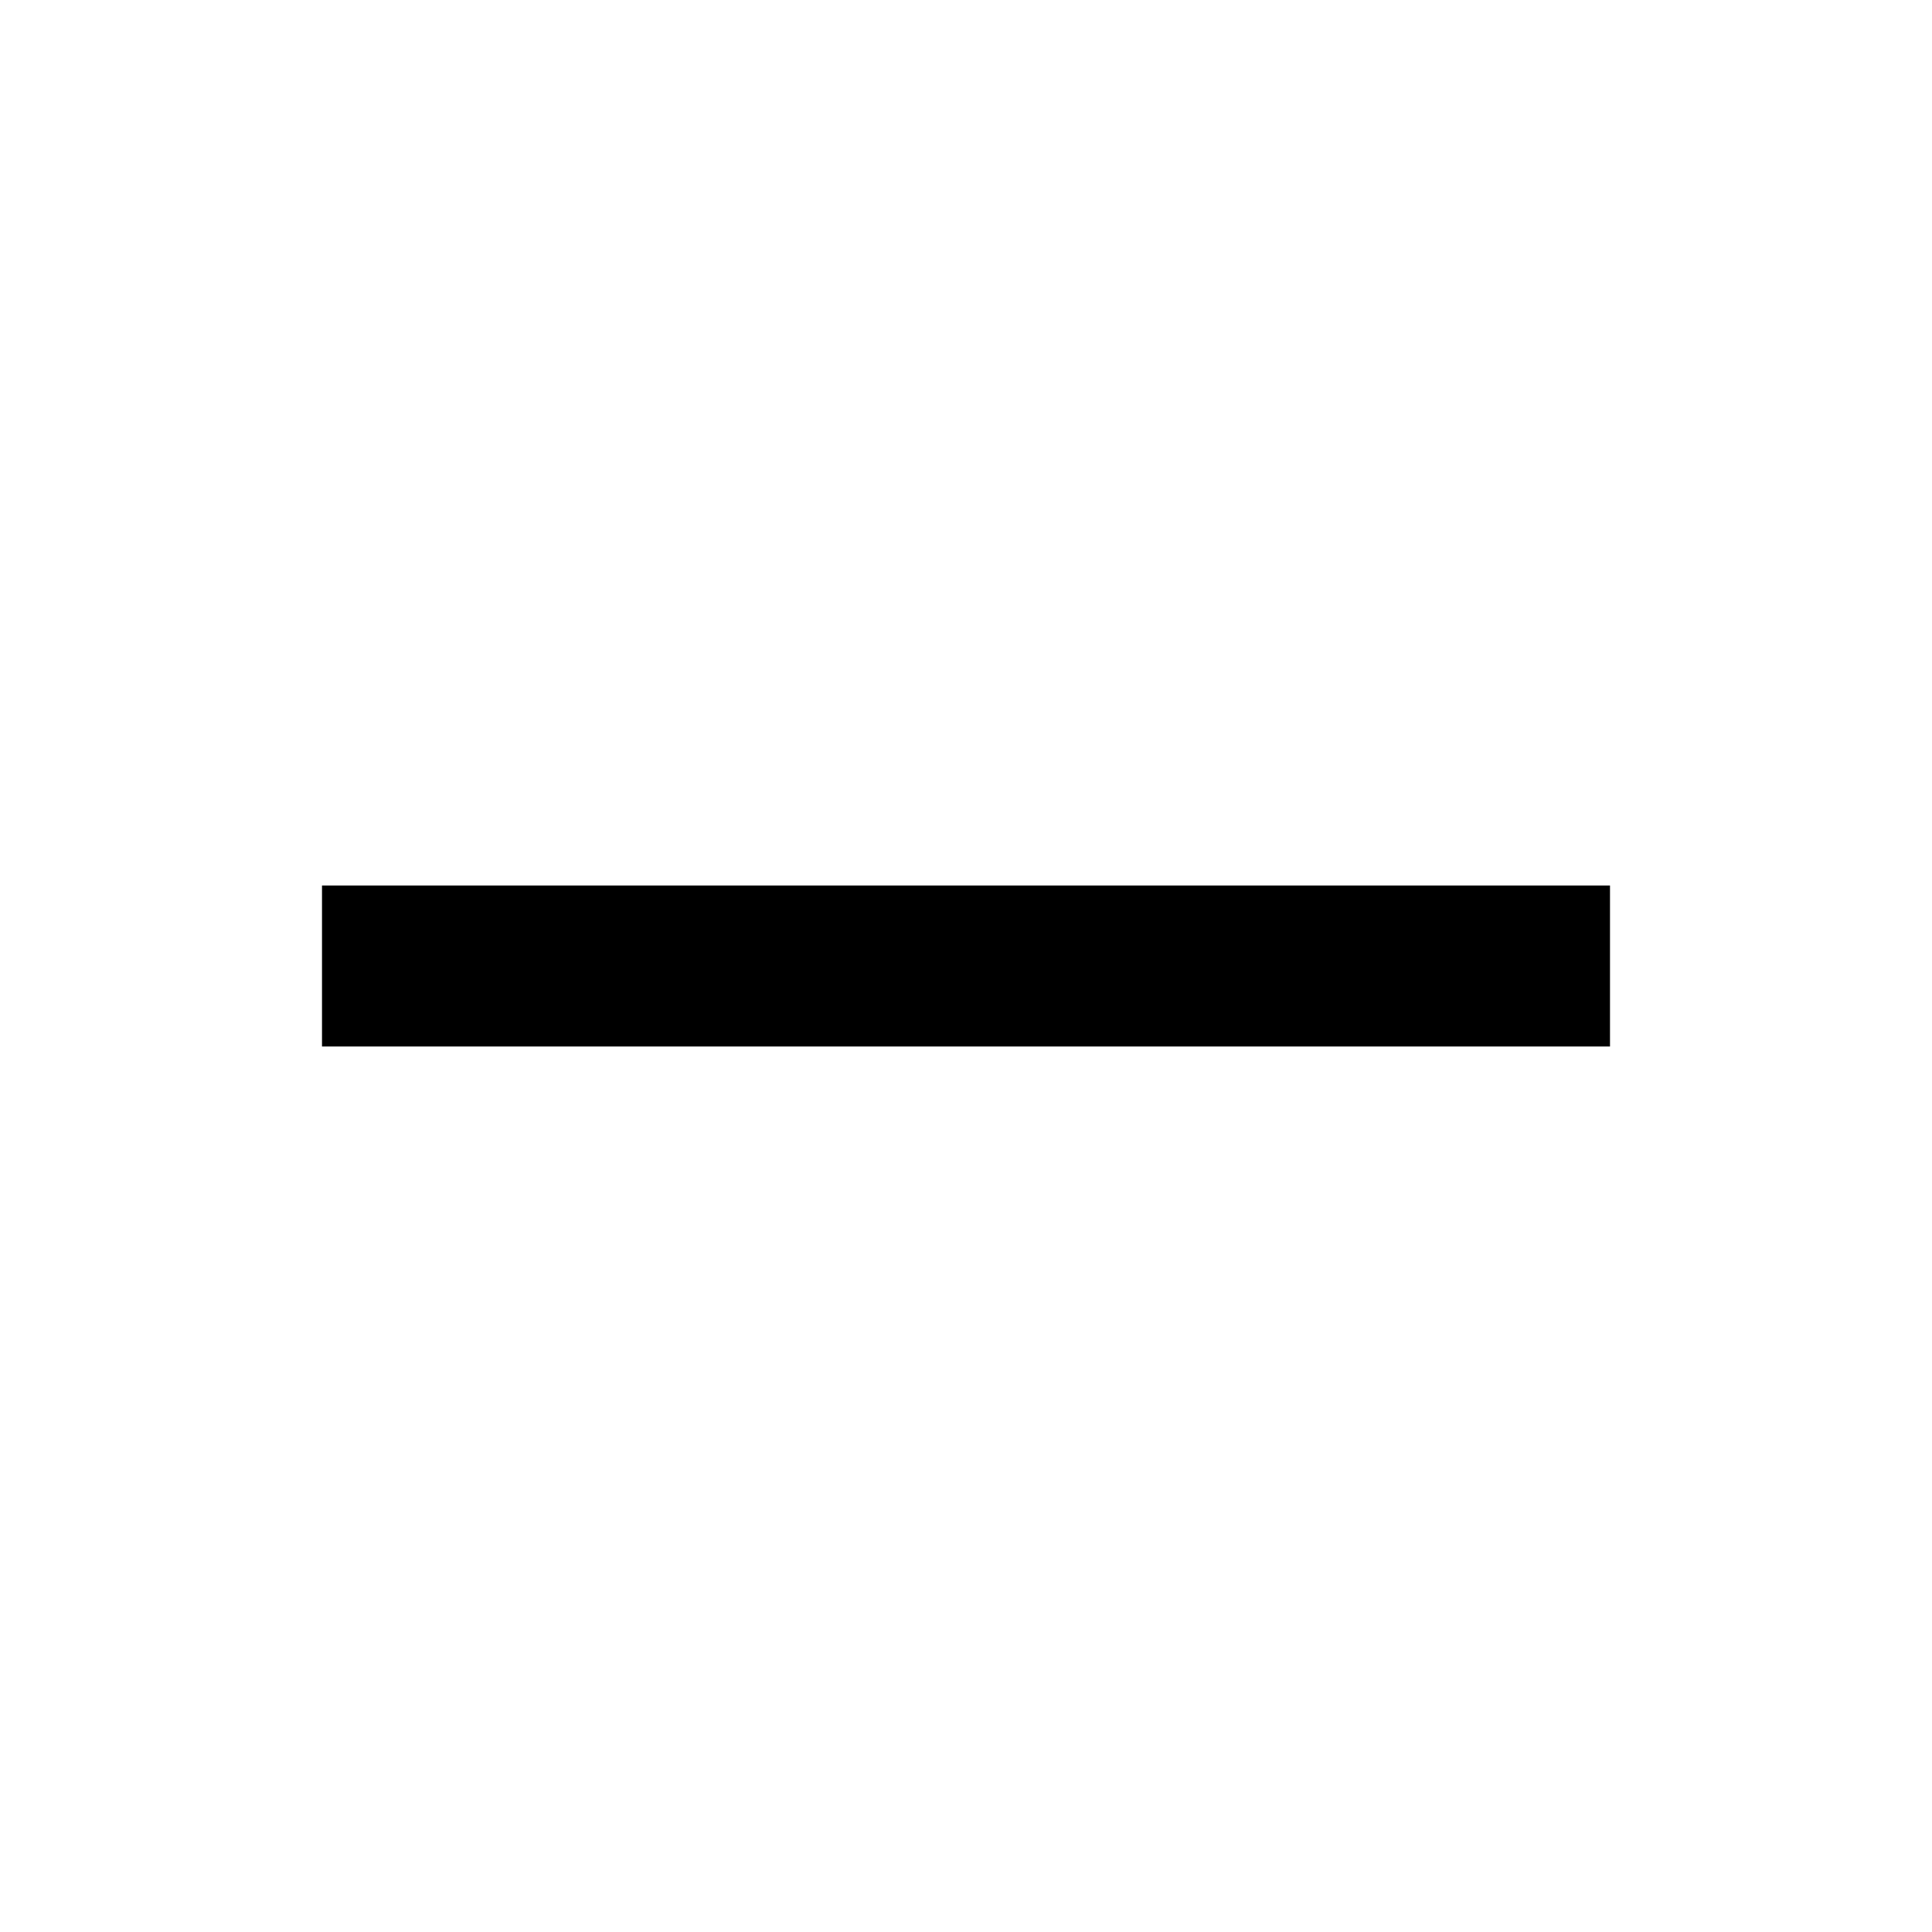
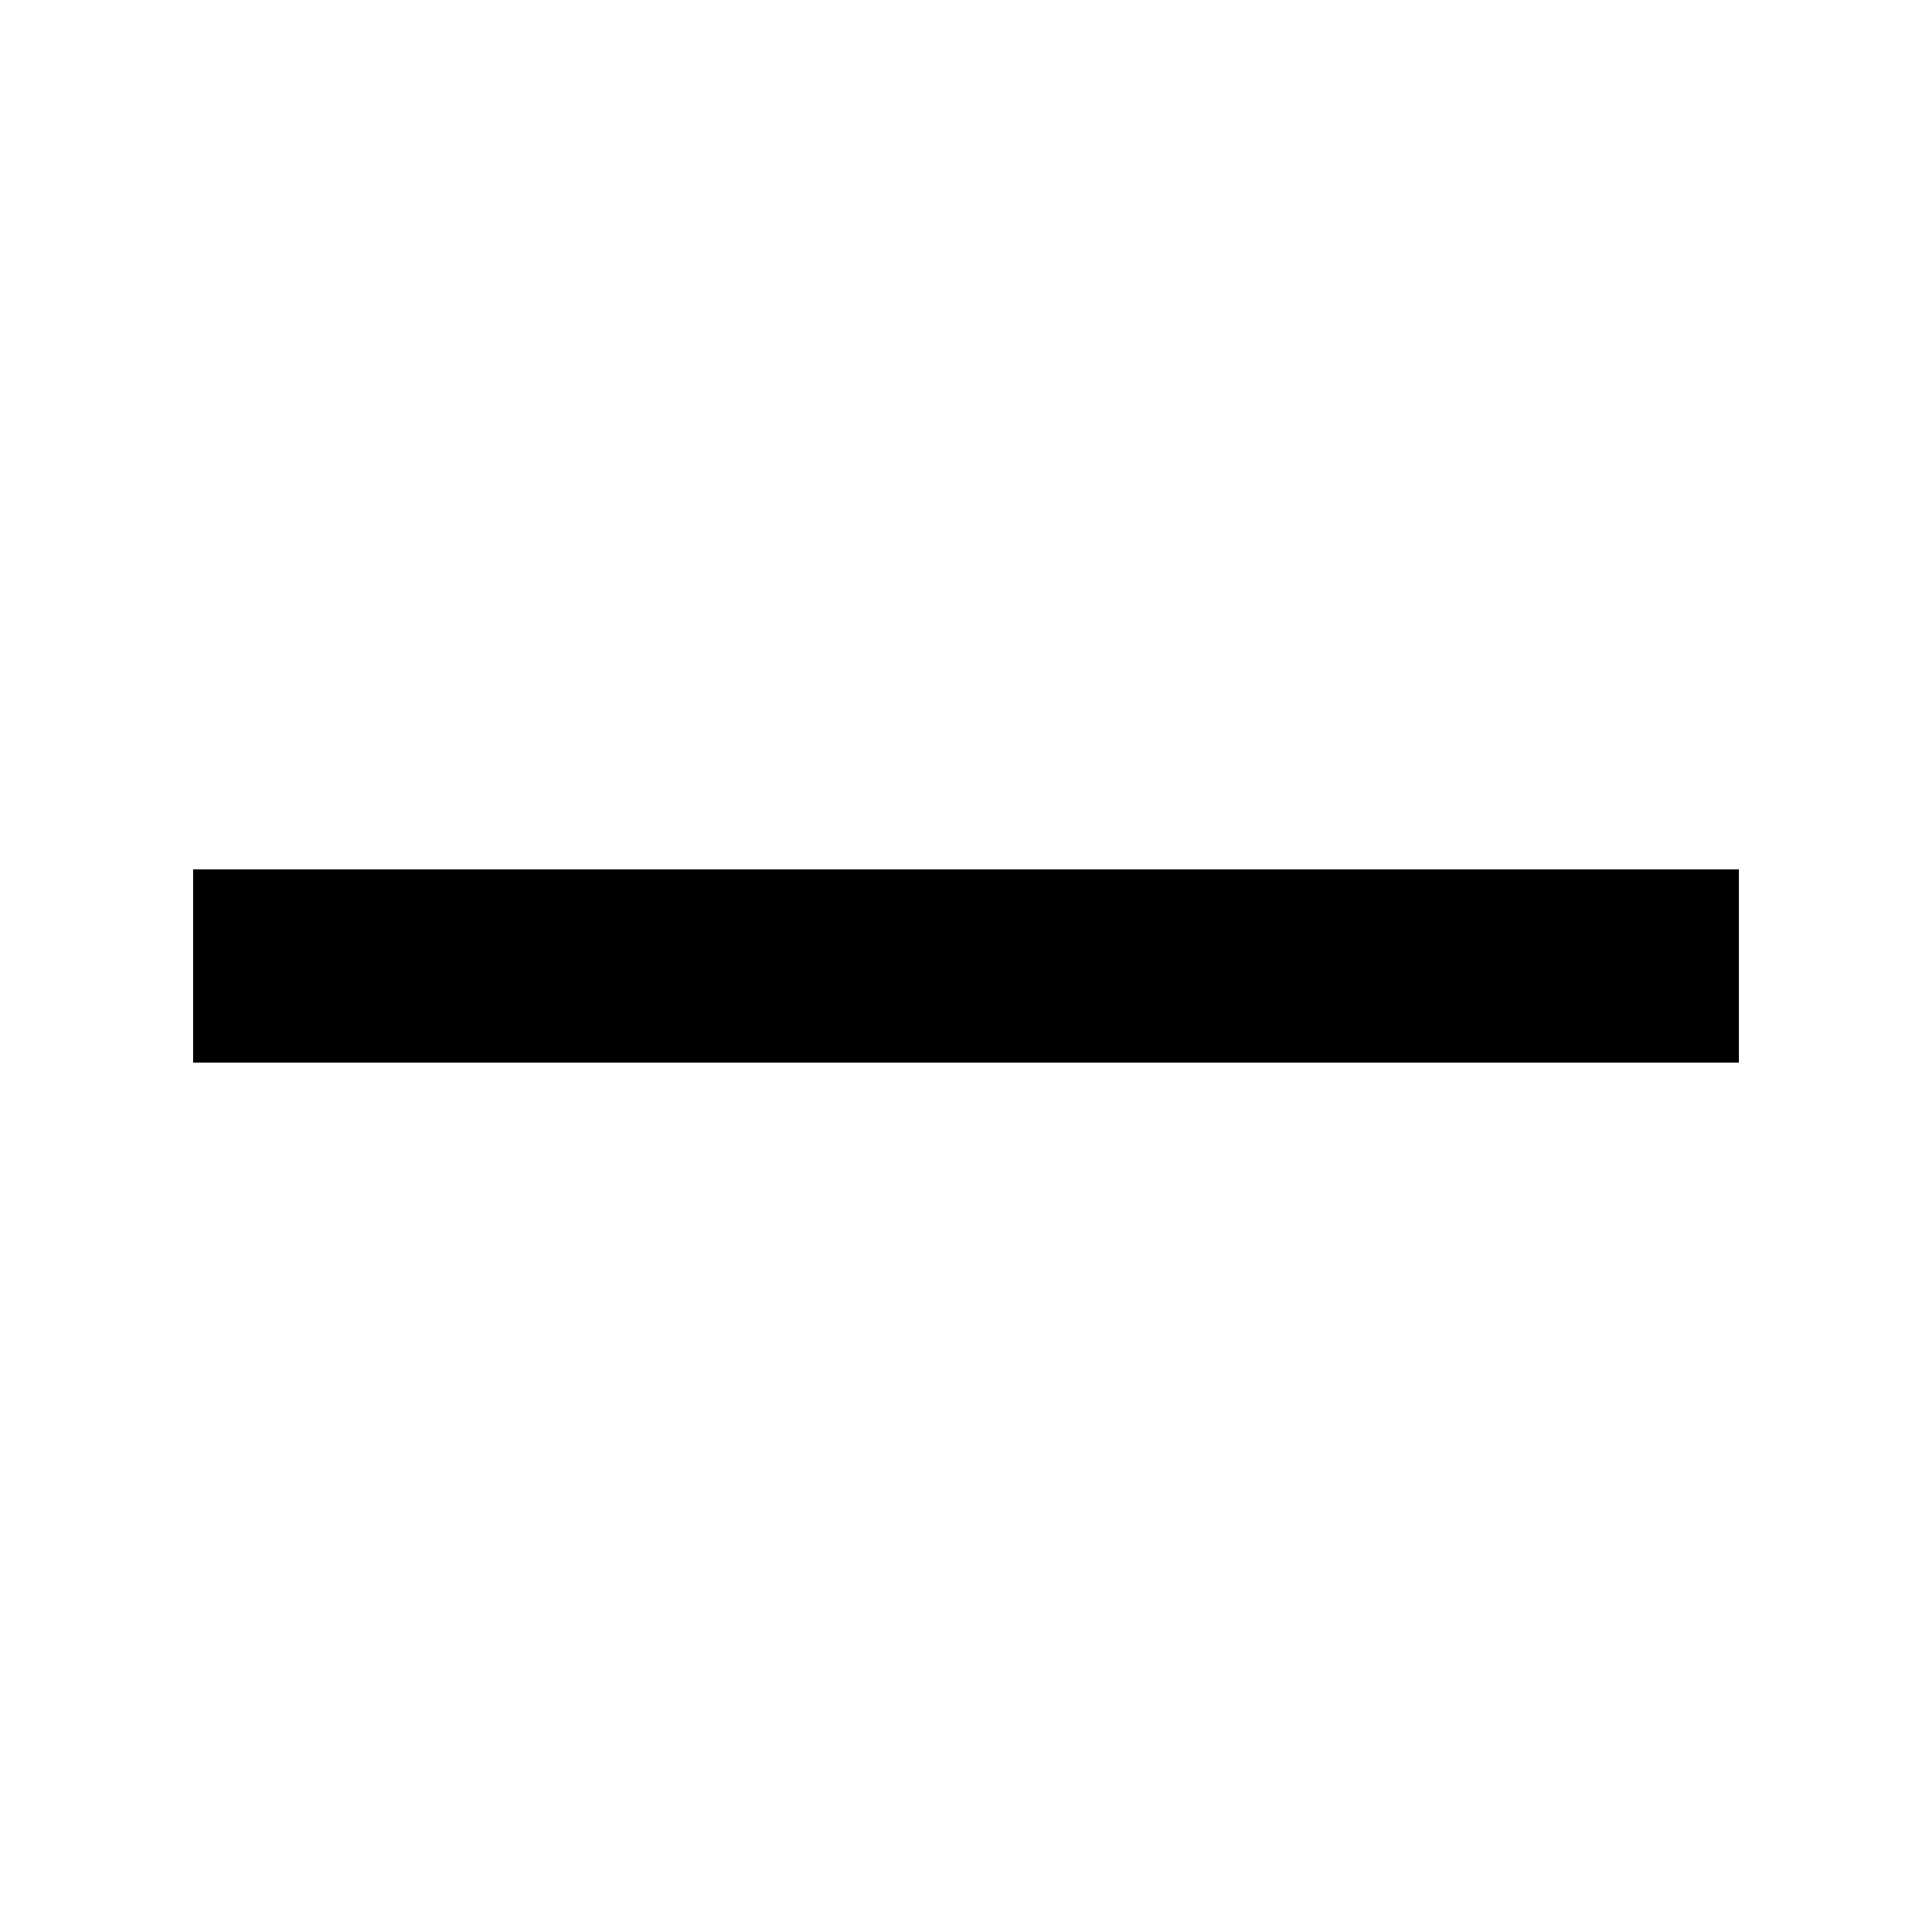
- <svg xmlns="http://www.w3.org/2000/svg" viewBox="0 0 24 24" fill="none" stroke="currentColor" stroke-width="2">
-   <path d="M4 12h16" />
+ <svg xmlns="http://www.w3.org/2000/svg" viewBox="0 0 20 20" fill="none" stroke="currentColor" stroke-width="2">
+   <path d="M2 10h16" />
</svg>
